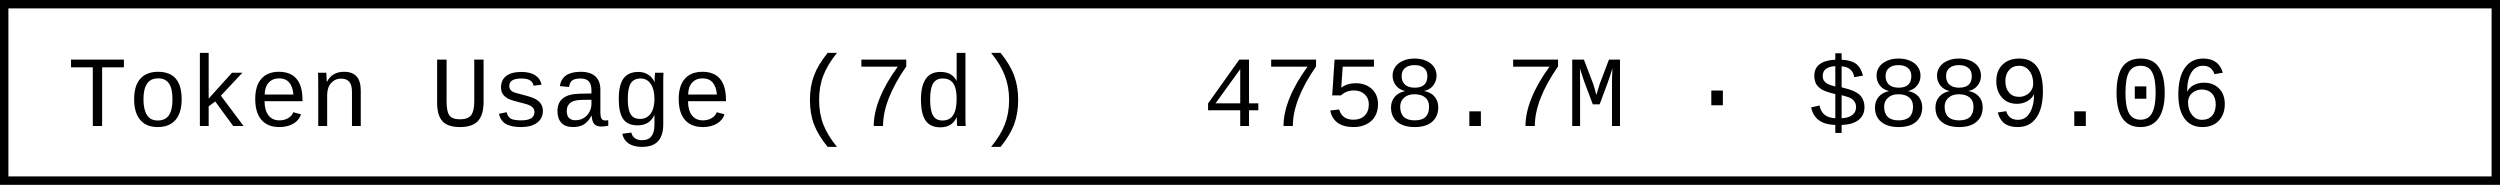
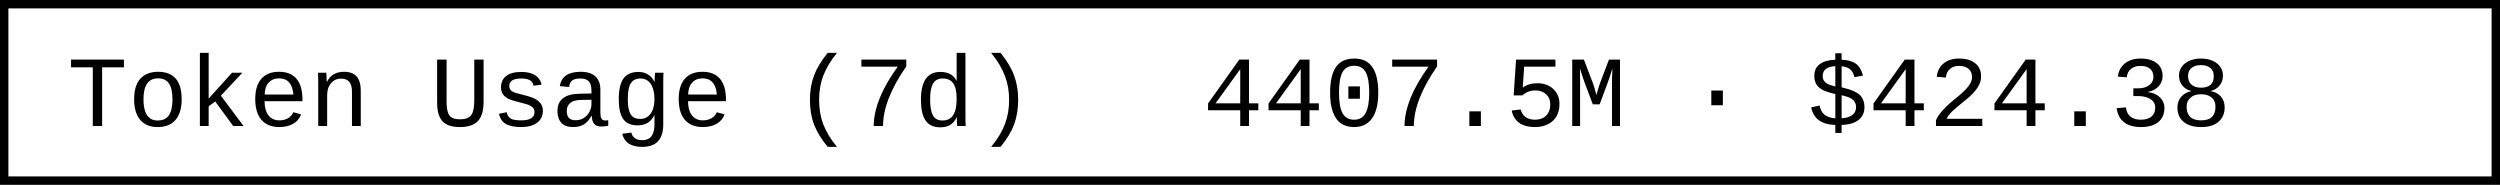
- <svg xmlns="http://www.w3.org/2000/svg" width="297.6" height="22" role="img" aria-label="Token Usage (7d): 4758.7M · $889.06">
+ <svg xmlns="http://www.w3.org/2000/svg" width="297.6" height="22" role="img" aria-label="Token Usage (7d): 4407.5M · $424.38">
  <rect x="0.5" y="0.5" width="296.6" height="21" fill="#fff" stroke="#000" stroke-width="1" />
  <g font-family="'Consolas','Monaco','Courier New',monospace" font-size="12" fill="#000">
    <text x="8" y="15">Token Usage (7d)</text>
-     <text x="143.2" y="15">4758.7M · $889.06</text>
+     <text x="143.2" y="15">4407.5M · $424.38</text>
  </g>
</svg>
